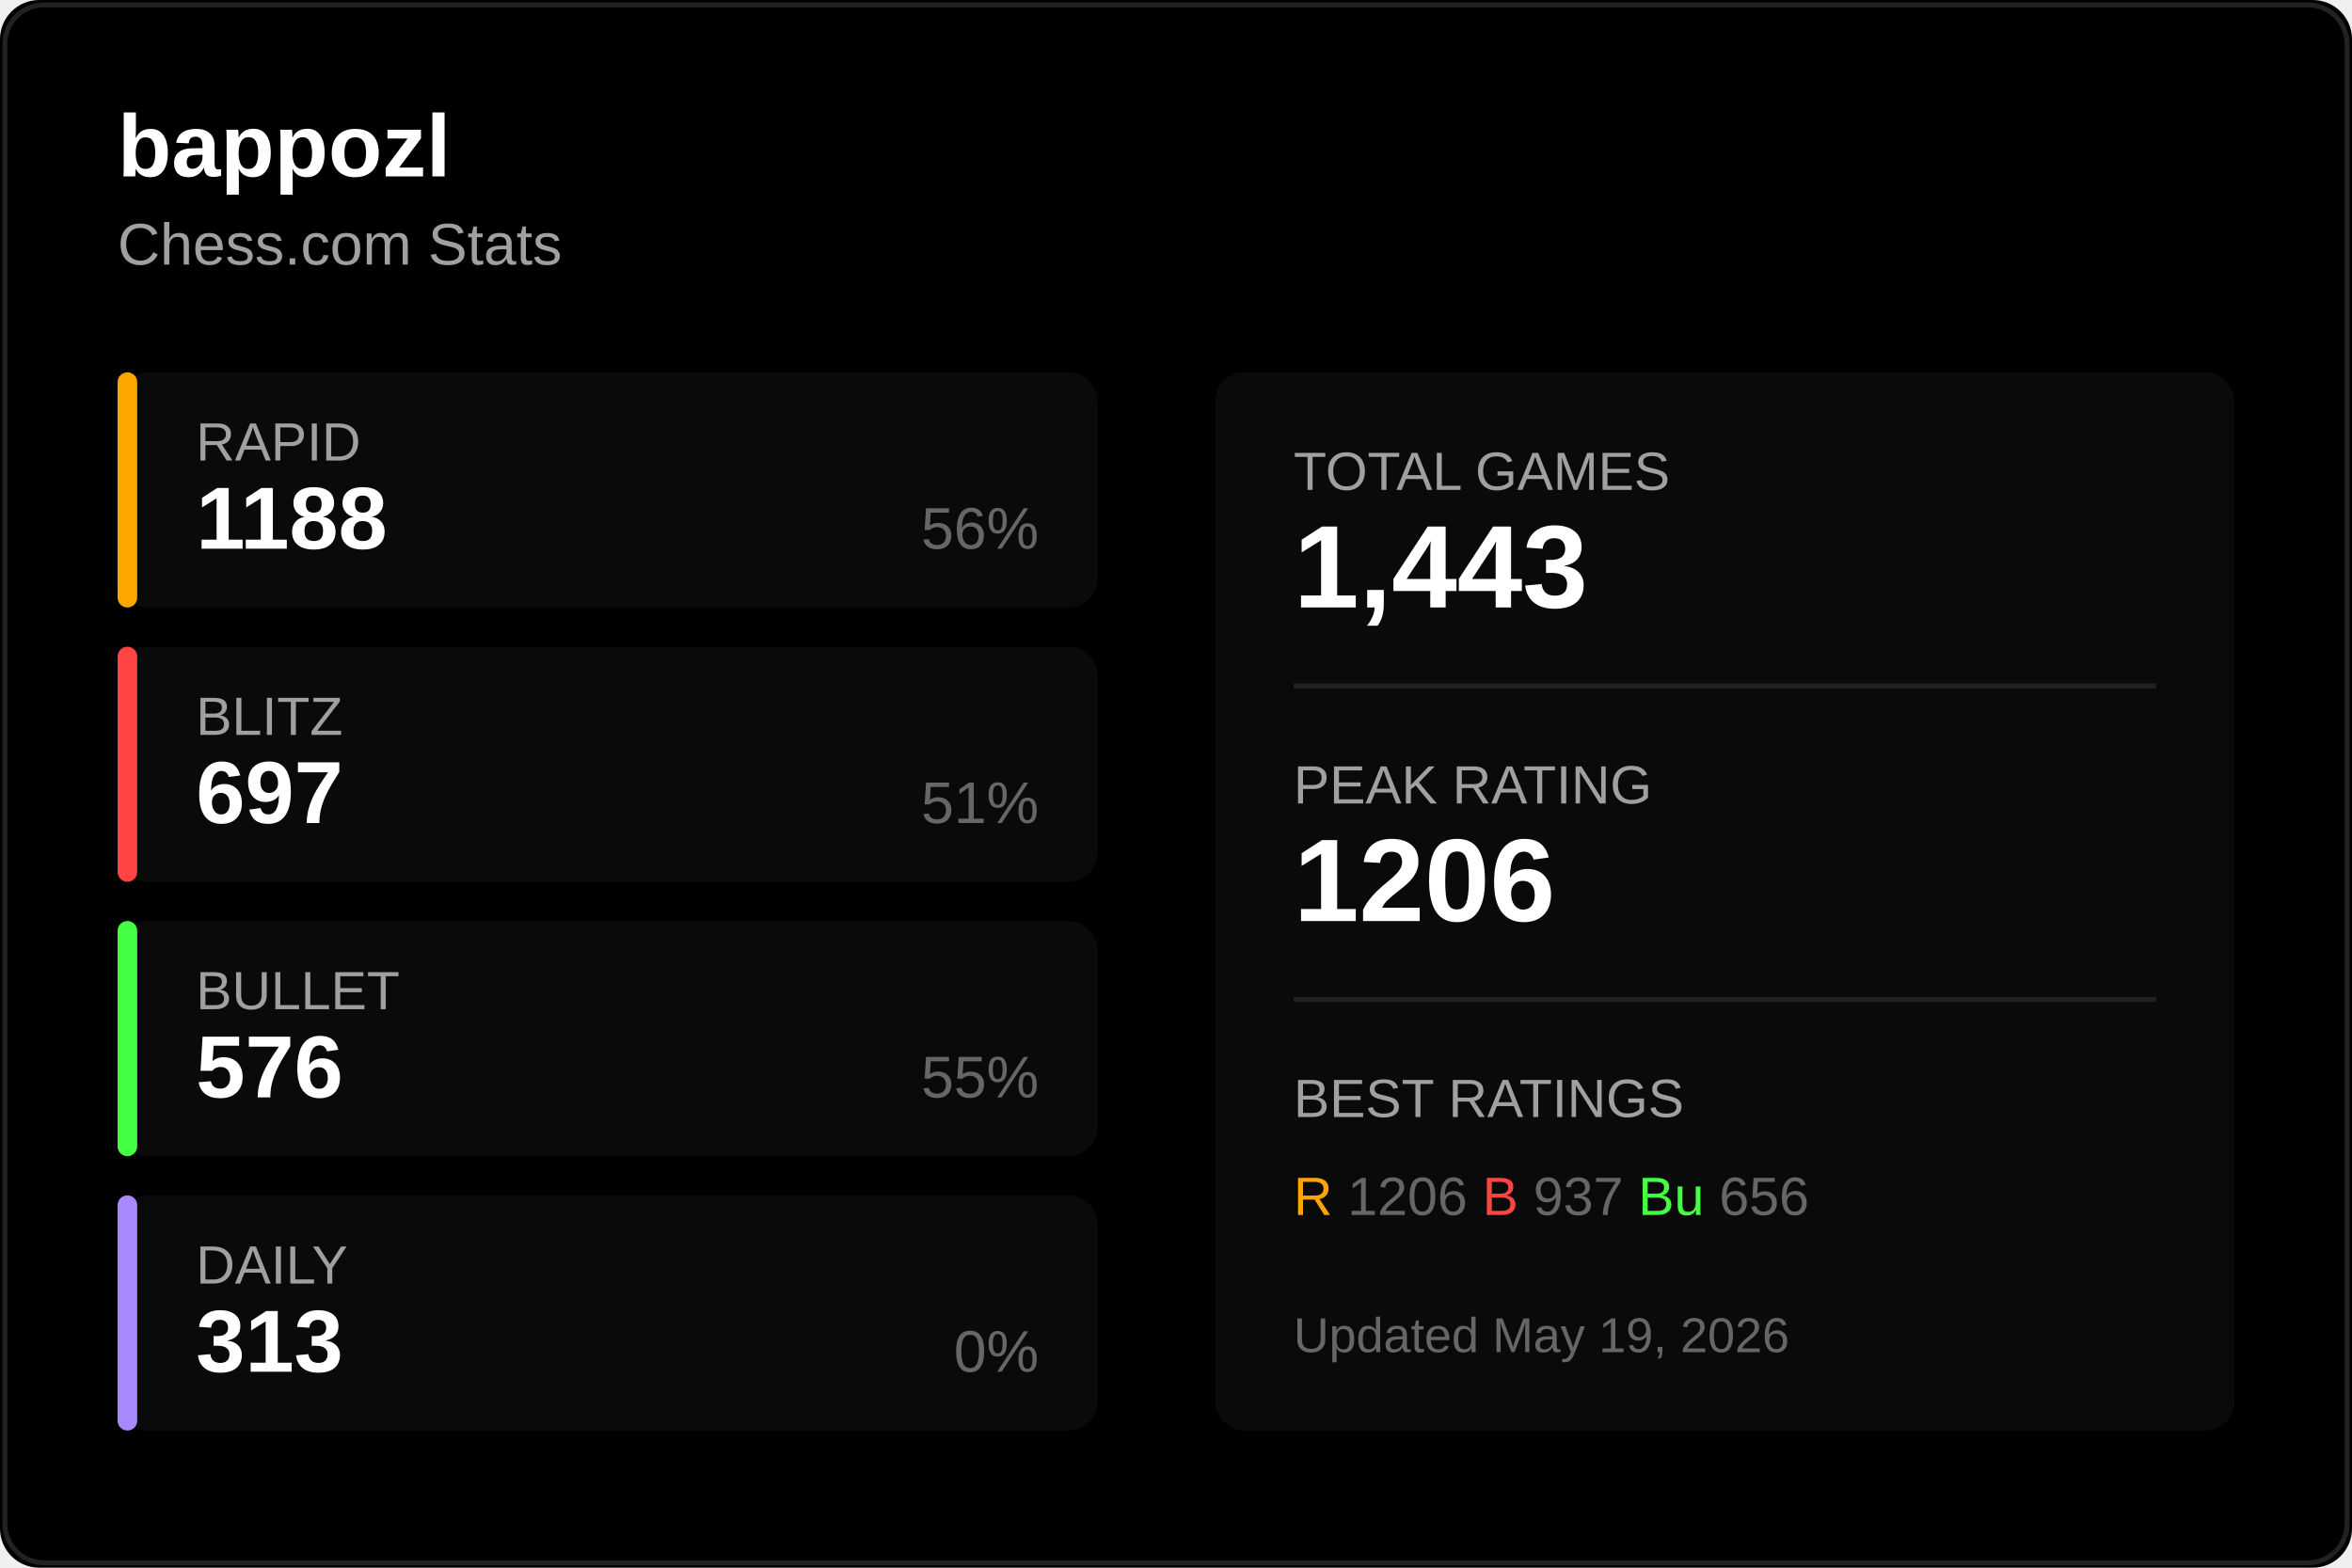
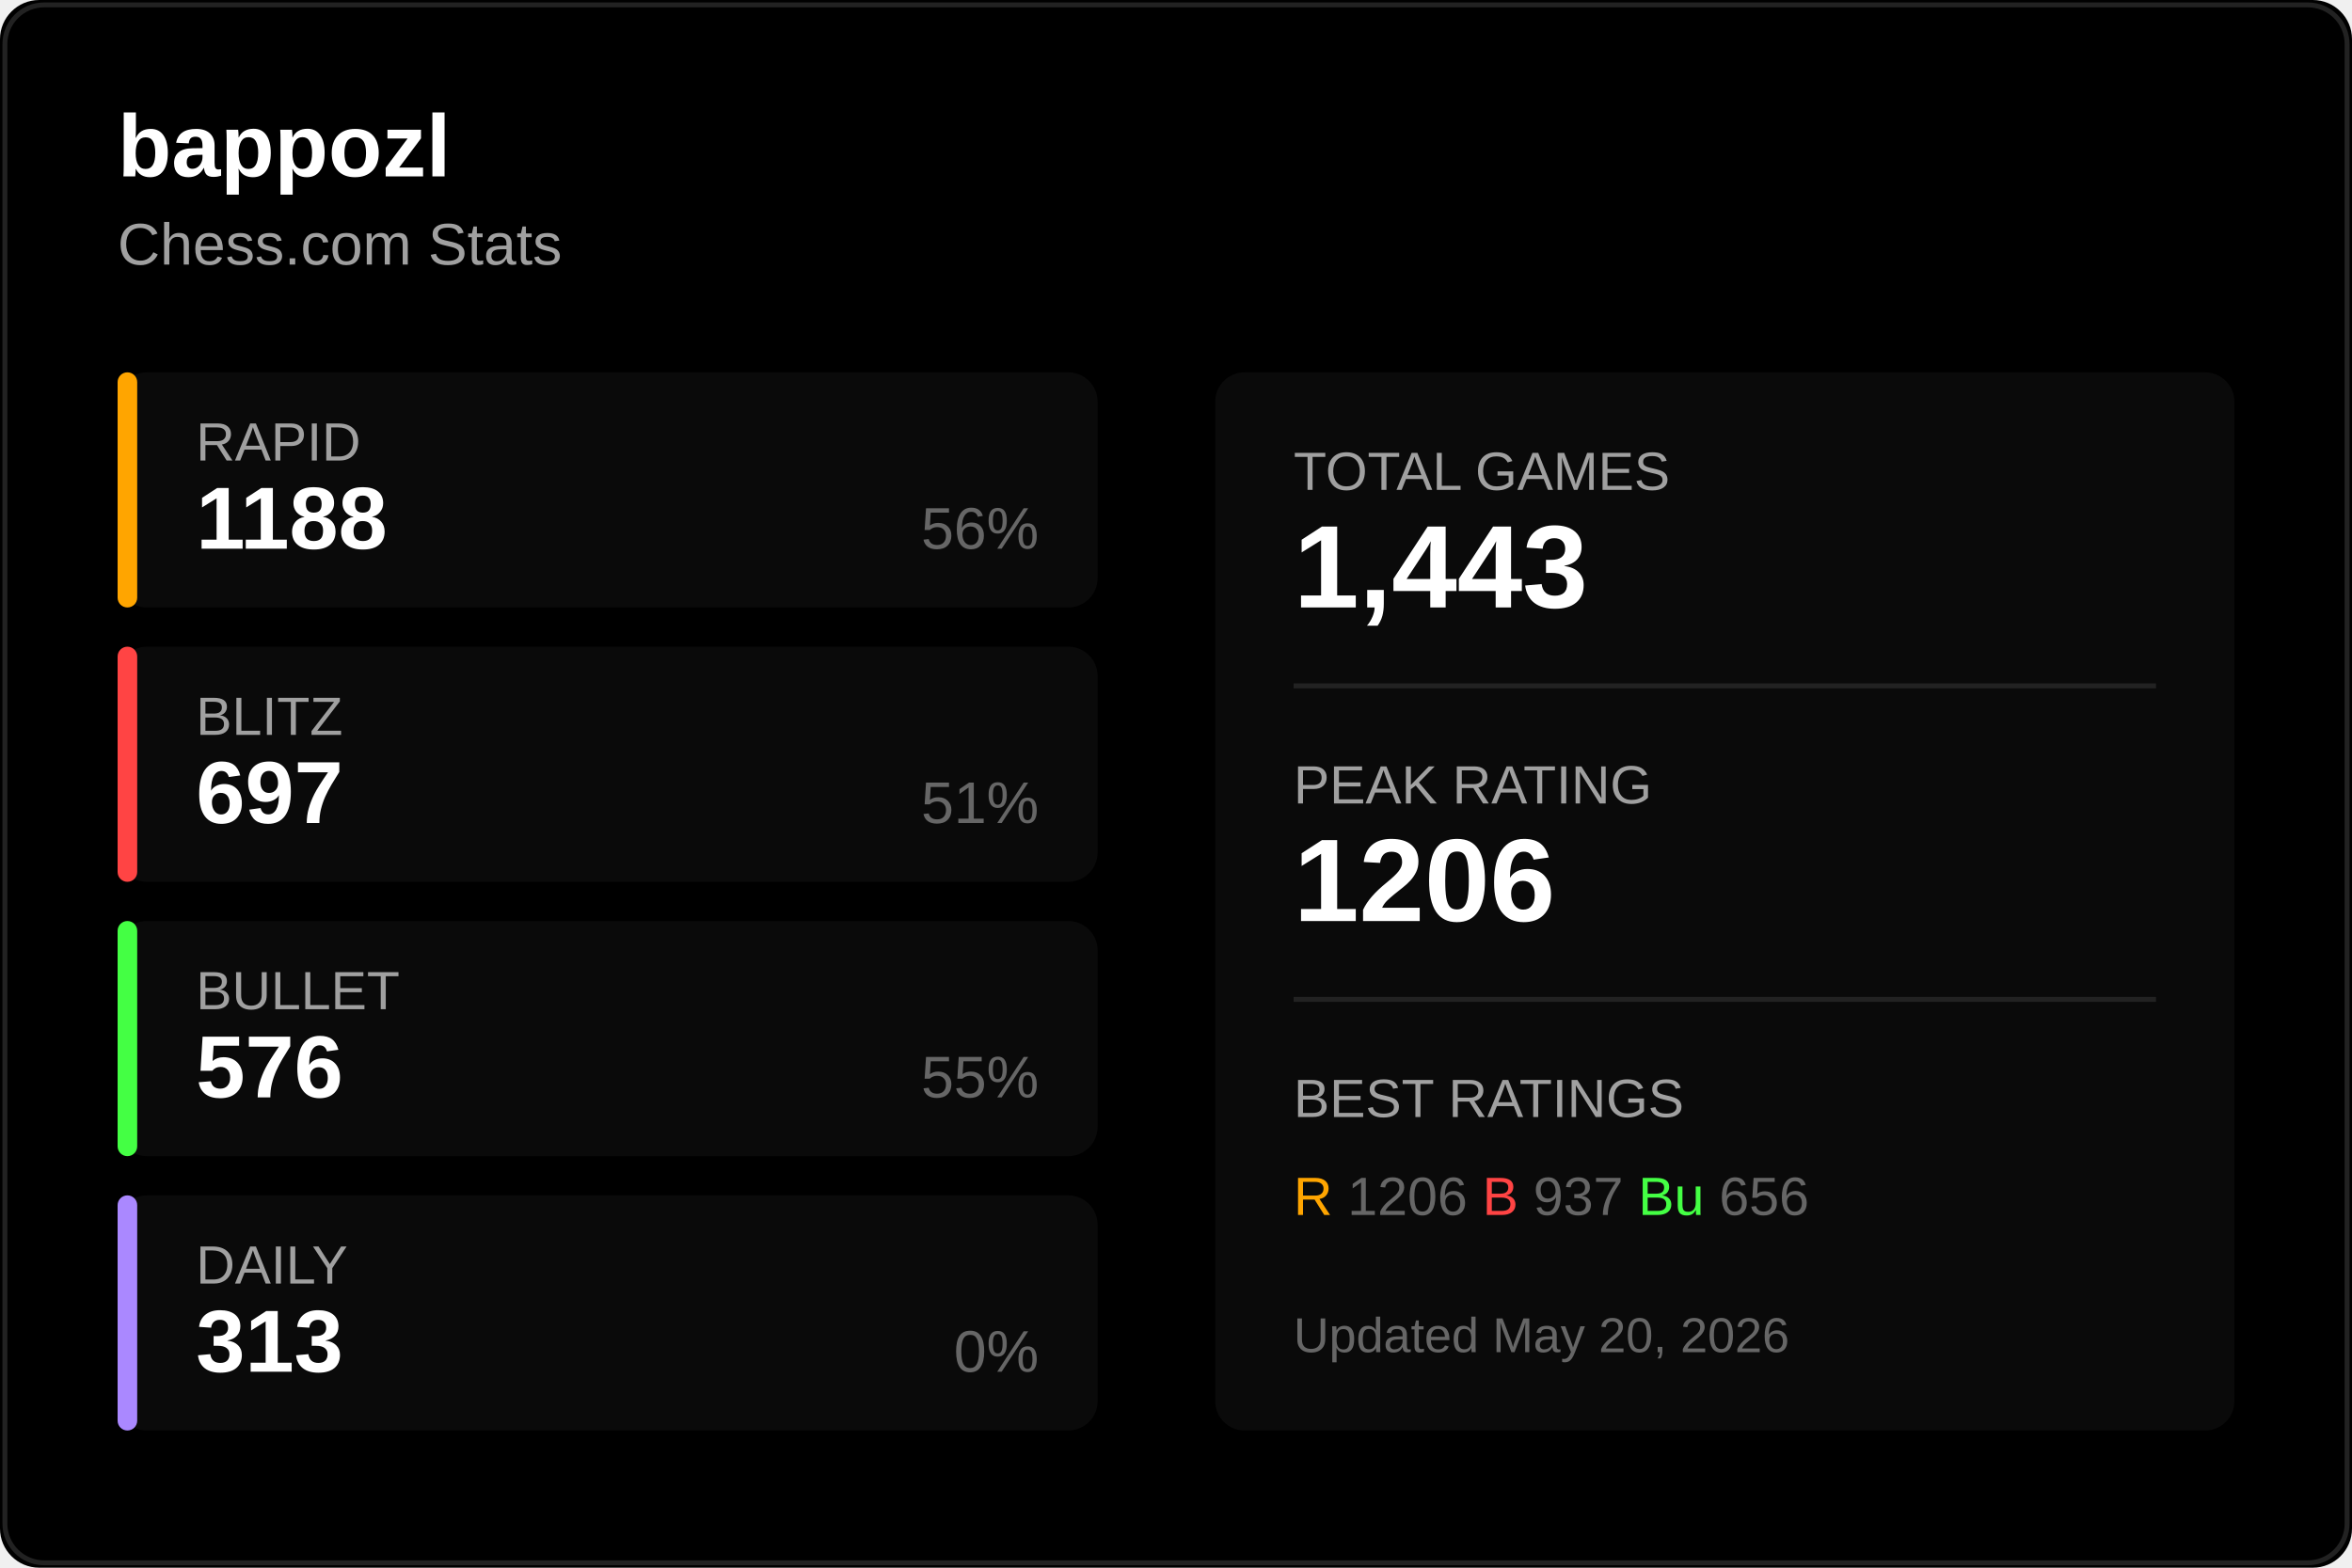
<svg xmlns="http://www.w3.org/2000/svg" width="480" height="320">
  <rect width="480" height="320" fill="#000000" rx="8" />
  <rect x="1" y="1" width="478" height="318" fill="none" stroke="#222222" rx="8" />
  <text x="24" y="36" fill="#ffffff" font-size="18" font-weight="600" font-family="Segoe UI, Arial, sans-serif">
    bappozl
  </text>
  <text x="24" y="54" fill="#a0a0a0" font-size="12" font-family="Segoe UI, Arial, sans-serif">
    Chess.com Stats
  </text>
  <g transform="translate(24, 76)">
    <rect width="200" height="48" fill="#0a0a0a" rx="6" />
    <rect width="4" height="48" fill="#ffa500" rx="2" />
    <text x="16" y="18" fill="#a0a0a0" font-size="11" font-family="Segoe UI, Arial, sans-serif">RAPID</text>
    <text x="16" y="36" fill="#ffffff" font-size="18" font-weight="600" font-family="Segoe UI, Arial, sans-serif">1188</text>
    <text x="188" y="36" fill="#666666" font-size="12" font-family="Segoe UI, Arial, sans-serif" text-anchor="end">56%</text>
  </g>
  <g transform="translate(24, 132)">
    <rect width="200" height="48" fill="#0a0a0a" rx="6" />
    <rect width="4" height="48" fill="#ff4444" rx="2" />
    <text x="16" y="18" fill="#a0a0a0" font-size="11" font-family="Segoe UI, Arial, sans-serif">BLITZ</text>
    <text x="16" y="36" fill="#ffffff" font-size="18" font-weight="600" font-family="Segoe UI, Arial, sans-serif">697</text>
    <text x="188" y="36" fill="#666666" font-size="12" font-family="Segoe UI, Arial, sans-serif" text-anchor="end">51%</text>
  </g>
  <g transform="translate(24, 188)">
    <rect width="200" height="48" fill="#0a0a0a" rx="6" />
    <rect width="4" height="48" fill="#44ff44" rx="2" />
    <text x="16" y="18" fill="#a0a0a0" font-size="11" font-family="Segoe UI, Arial, sans-serif">BULLET</text>
    <text x="16" y="36" fill="#ffffff" font-size="18" font-weight="600" font-family="Segoe UI, Arial, sans-serif">576</text>
    <text x="188" y="36" fill="#666666" font-size="12" font-family="Segoe UI, Arial, sans-serif" text-anchor="end">55%</text>
  </g>
  <g transform="translate(24, 244)">
    <rect width="200" height="48" fill="#0a0a0a" rx="6" />
    <rect width="4" height="48" fill="#aa88ff" rx="2" />
    <text x="16" y="18" fill="#a0a0a0" font-size="11" font-family="Segoe UI, Arial, sans-serif">DAILY</text>
    <text x="16" y="36" fill="#ffffff" font-size="18" font-weight="600" font-family="Segoe UI, Arial, sans-serif">313</text>
    <text x="188" y="36" fill="#666666" font-size="12" font-family="Segoe UI, Arial, sans-serif" text-anchor="end">0%</text>
  </g>
  <g transform="translate(248, 76)">
    <rect width="208" height="216" fill="#0a0a0a" rx="6" />
    <text x="16" y="24" fill="#a0a0a0" font-size="11" font-family="Segoe UI, Arial, sans-serif">TOTAL GAMES</text>
    <text x="16" y="48" fill="#ffffff" font-size="24" font-weight="600" font-family="Segoe UI, Arial, sans-serif">1,443</text>
    <line x1="16" y1="64" x2="192" y2="64" stroke="#222222" />
    <text x="16" y="88" fill="#a0a0a0" font-size="11" font-family="Segoe UI, Arial, sans-serif">PEAK RATING</text>
    <text x="16" y="112" fill="#ffffff" font-size="24" font-weight="600" font-family="Segoe UI, Arial, sans-serif">1206</text>
    <line x1="16" y1="128" x2="192" y2="128" stroke="#222222" />
    <text x="16" y="152" fill="#a0a0a0" font-size="11" font-family="Segoe UI, Arial, sans-serif">BEST RATINGS</text>
    <text x="16" y="172" fill="#666666" font-size="11" font-family="Segoe UI, Arial, sans-serif">
      <tspan fill="#ffa500">R</tspan> 1206
      <tspan fill="#ff4444">B</tspan> 937
      <tspan fill="#44ff44">Bu</tspan> 656
    </text>
    <text x="16" y="200" fill="#666666" font-size="10" font-family="Segoe UI, Arial, sans-serif">
-       Updated May 19, 2026
+       Updated May 20, 2026
    </text>
  </g>
</svg>
